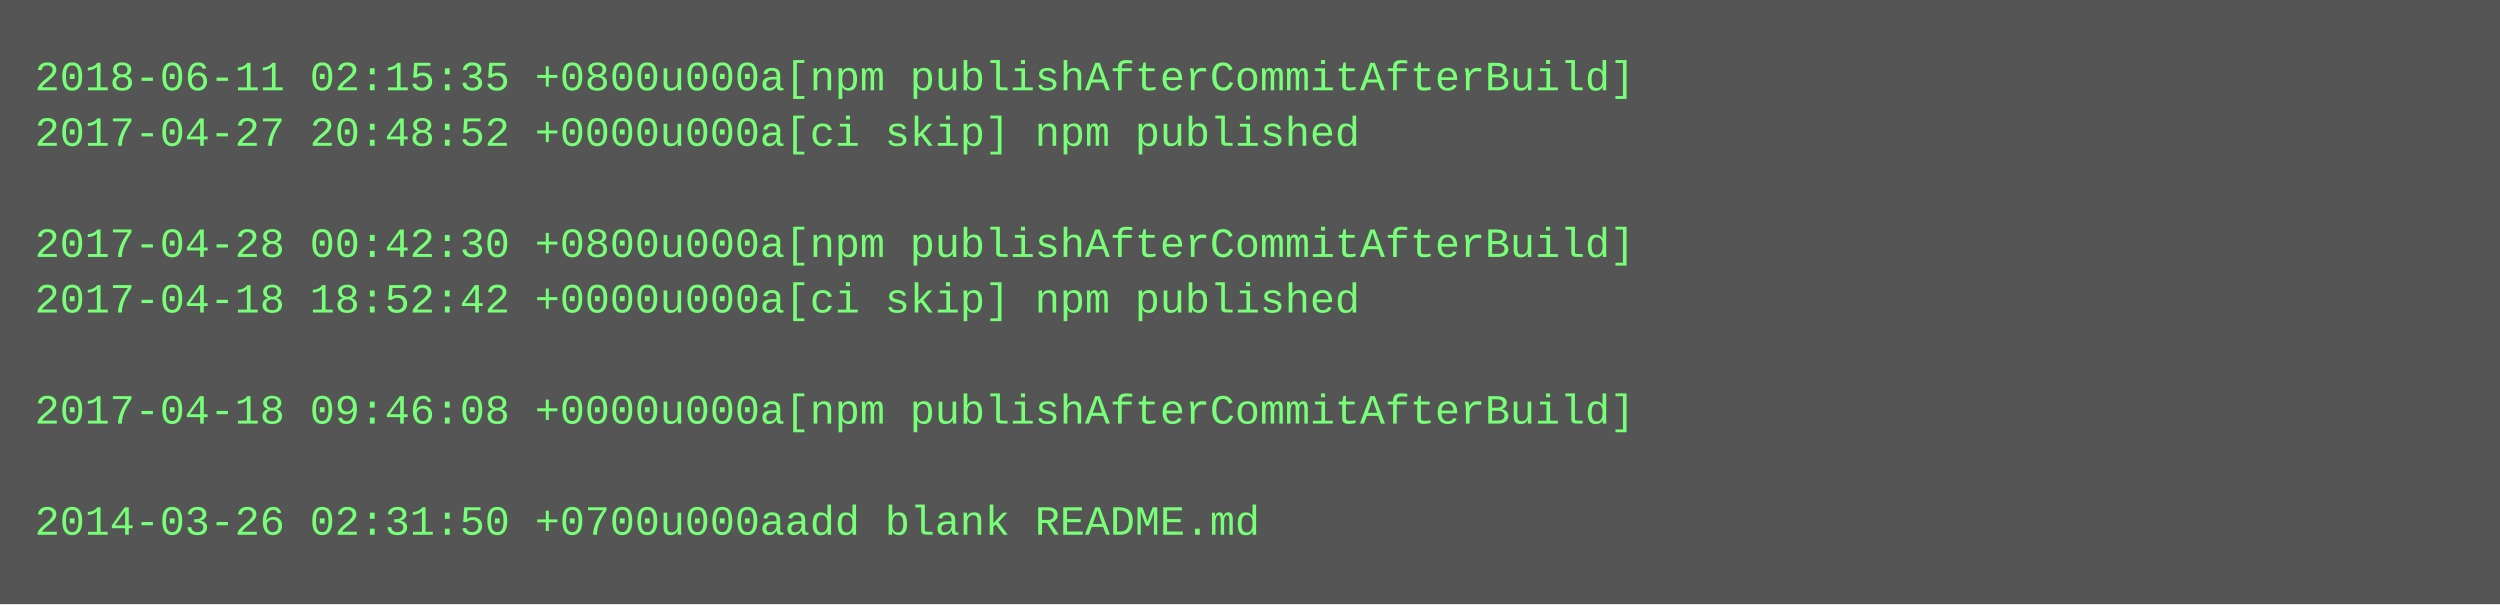
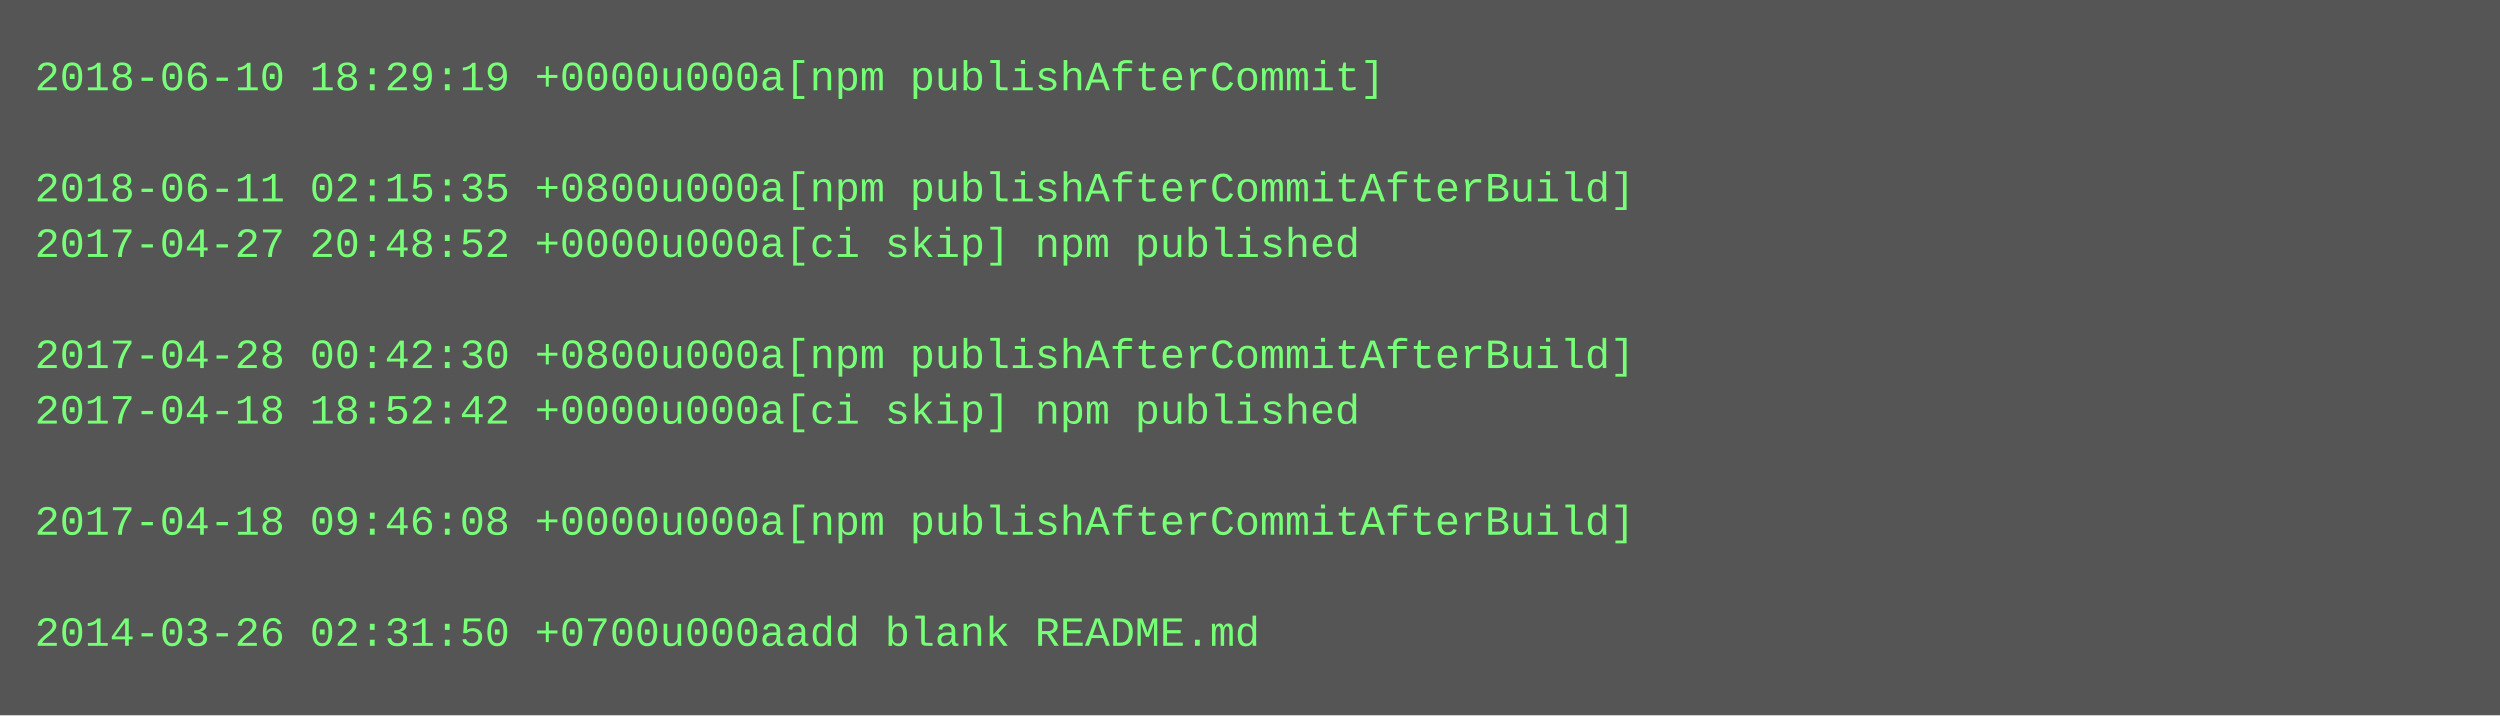
- <svg xmlns="http://www.w3.org/2000/svg" height="174" width="720">
-   <rect height="174" fill="#555" width="720" />
+ <svg xmlns="http://www.w3.org/2000/svg" height="206" width="720">
+   <rect height="206" fill="#555" width="720" />
  <text fill="#7f7" font-family="Courier New" font-size="12" xml:space="preserve">
-     <tspan x="10" y="26">2018-06-11 02:15:35 +0800u000a[npm publishAfterCommitAfterBuild]</tspan>
-     <tspan x="10" y="42">2017-04-27 20:48:52 +0000u000a[ci skip] npm published</tspan>
-     <tspan x="10" y="58" />
-     <tspan x="10" y="74">2017-04-28 00:42:30 +0800u000a[npm publishAfterCommitAfterBuild]</tspan>
-     <tspan x="10" y="90">2017-04-18 18:52:42 +0000u000a[ci skip] npm published</tspan>
-     <tspan x="10" y="106" />
-     <tspan x="10" y="122">2017-04-18 09:46:08 +0000u000a[npm publishAfterCommitAfterBuild]</tspan>
+     <tspan x="10" y="26">2018-06-10 18:29:19 +0000u000a[npm publishAfterCommit]</tspan>
+     <tspan x="10" y="42" />
+     <tspan x="10" y="58">2018-06-11 02:15:35 +0800u000a[npm publishAfterCommitAfterBuild]</tspan>
+     <tspan x="10" y="74">2017-04-27 20:48:52 +0000u000a[ci skip] npm published</tspan>
+     <tspan x="10" y="90" />
+     <tspan x="10" y="106">2017-04-28 00:42:30 +0800u000a[npm publishAfterCommitAfterBuild]</tspan>
+     <tspan x="10" y="122">2017-04-18 18:52:42 +0000u000a[ci skip] npm published</tspan>
    <tspan x="10" y="138" />
-     <tspan x="10" y="154">2014-03-26 02:31:50 +0700u000aadd blank README.md</tspan>
+     <tspan x="10" y="154">2017-04-18 09:46:08 +0000u000a[npm publishAfterCommitAfterBuild]</tspan>
+     <tspan x="10" y="170" />
+     <tspan x="10" y="186">2014-03-26 02:31:50 +0700u000aadd blank README.md</tspan>
  </text>
</svg>
